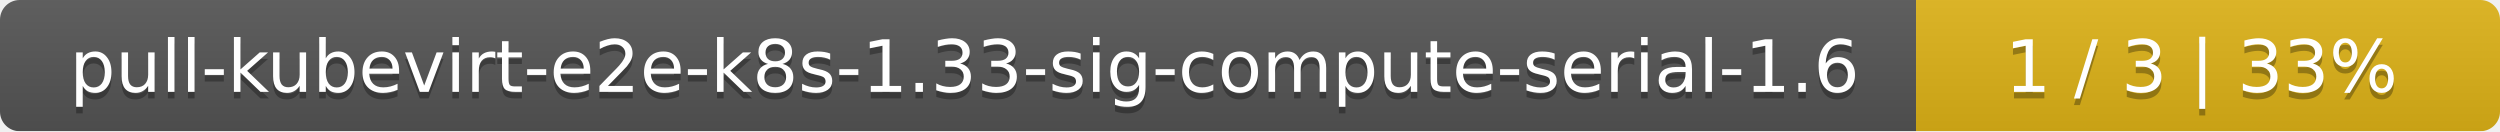
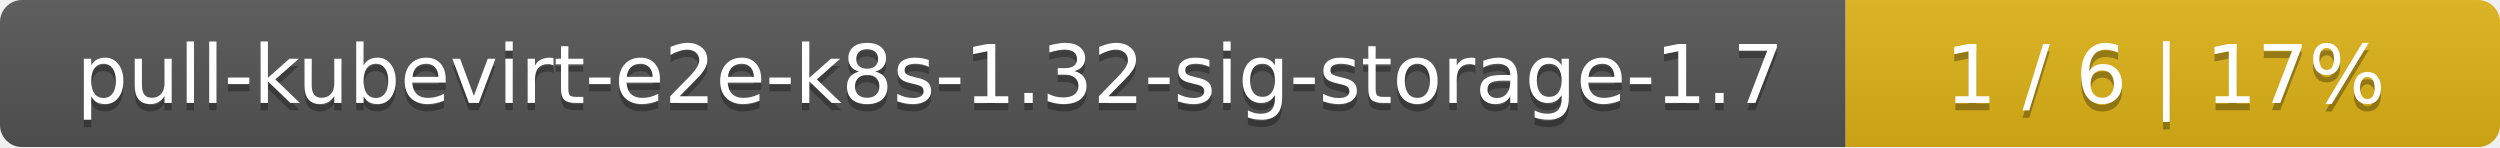
- <svg xmlns="http://www.w3.org/2000/svg" width="381" height="20">
+ <svg xmlns="http://www.w3.org/2000/svg" width="340" height="20">
  <linearGradient id="smooth" x2="0" y2="100%">
    <stop offset="0" stop-color="#bbb" stop-opacity=".1" />
    <stop offset="1" stop-opacity=".1" />
  </linearGradient>
  <mask id="round">
-     <rect width="381" height="20" rx="3" fill="#fff" />
+     <rect width="340" height="20" rx="3" fill="#fff" />
  </mask>
  <g mask="url(#round)">
-     <rect width="292" height="20" fill="#555" />
-     <rect x="292" width="89" height="20" fill="#dfb317" />
-     <rect width="381" height="20" fill="url(#smooth)" />
+     <rect width="251" height="20" fill="#555" />
+     <rect x="251" width="89" height="20" fill="#dfb317" />
+     <rect width="340" height="20" fill="url(#smooth)" />
  </g>
  <g fill="#fff" text-anchor="middle" font-family="DejaVu Sans,Verdana,Geneva,sans-serif" font-size="11">
-     <text x="147" y="15" fill="#010101" fill-opacity=".3">pull-kubevirt-e2e-k8s-1.33-sig-compute-serial-1.6</text>
-     <text x="147" y="14">pull-kubevirt-e2e-k8s-1.33-sig-compute-serial-1.6</text>
-     <text x="335.5" y="15" fill="#010101" fill-opacity=".3">1 / 3    |    33%</text>
-     <text x="335.5" y="14">1 / 3    |    33%</text>
+     <text x="126.5" y="15" fill="#010101" fill-opacity=".3">pull-kubevirt-e2e-k8s-1.32-sig-storage-1.7</text>
+     <text x="126.5" y="14">pull-kubevirt-e2e-k8s-1.32-sig-storage-1.7</text>
+     <text x="294.5" y="15" fill="#010101" fill-opacity=".3">1 / 6    |    17%</text>
+     <text x="294.5" y="14">1 / 6    |    17%</text>
  </g>
</svg>
